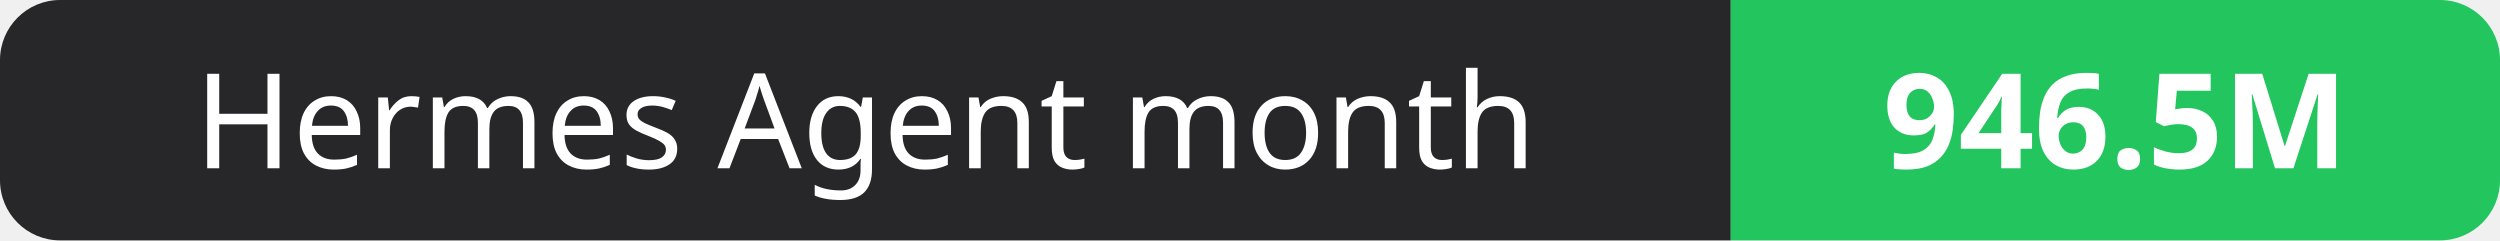
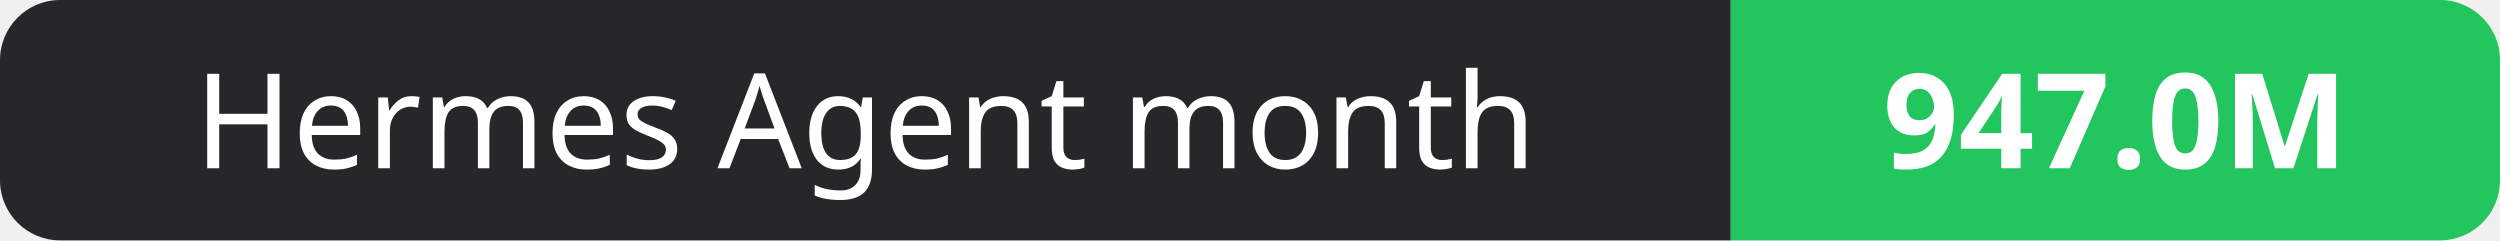
- <svg xmlns="http://www.w3.org/2000/svg" width="208" height="20" role="img" aria-label="Hermes Agent month: 946.5M">
+ <svg xmlns="http://www.w3.org/2000/svg" width="208" height="20" role="img" aria-label="Hermes Agent month: 947.0M">
  <clipPath id="r">
    <rect width="208" height="20" rx="5" fill="#fff" />
  </clipPath>
  <g clip-path="url(#r)">
    <rect width="144" height="20" fill="#27272a" />
    <rect x="144" width="64" height="20" fill="#22c55e" />
  </g>
  <g fill="#fff" text-anchor="middle" font-family="Verdana,Geneva,sans-serif" font-size="11">
    <text x="72.0" y="14">Hermes Agent month</text>
-     <text x="176.0" y="14" font-weight="700">946.5M</text>
+     <text x="176.0" y="14" font-weight="700">947.0M</text>
  </g>
</svg>
